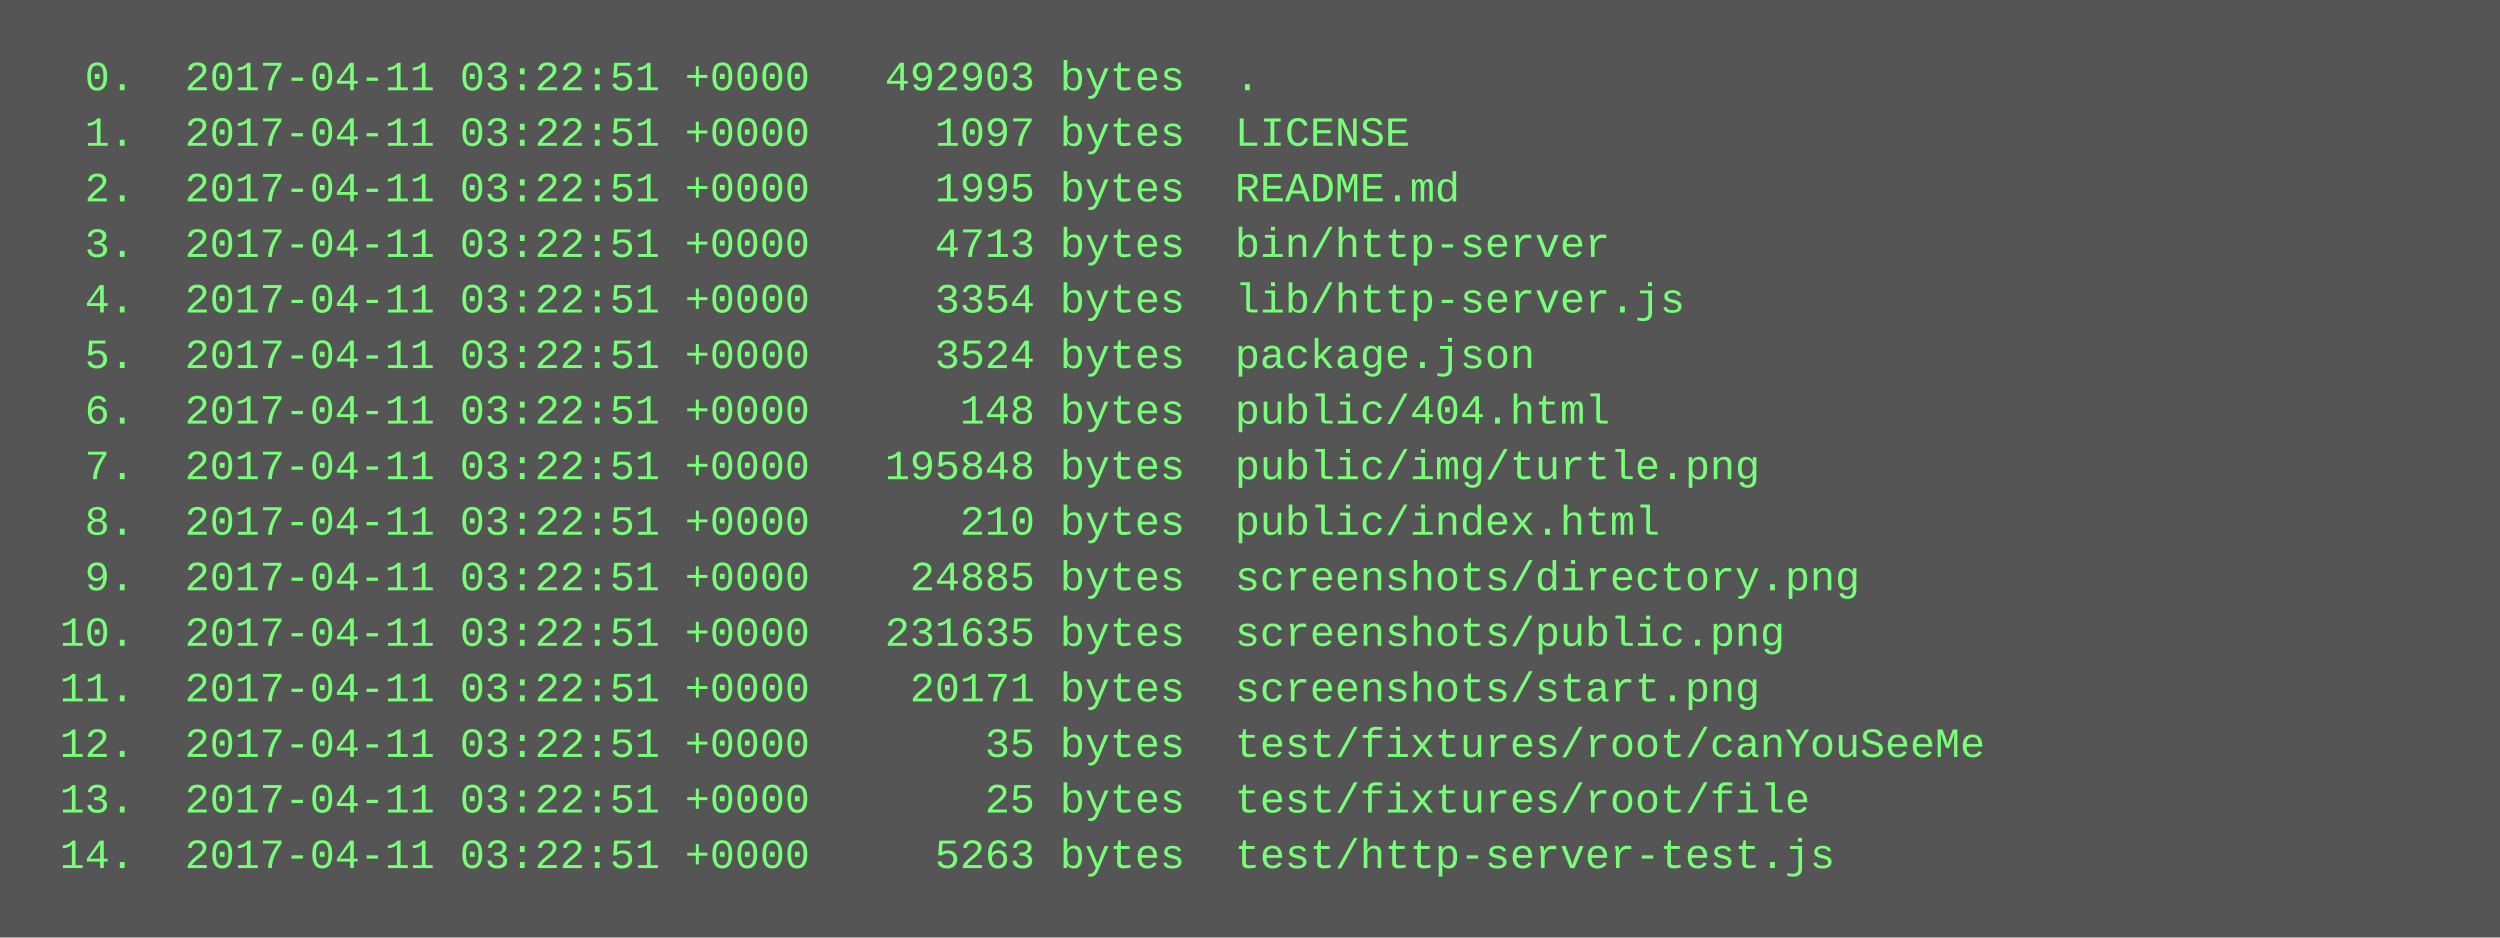
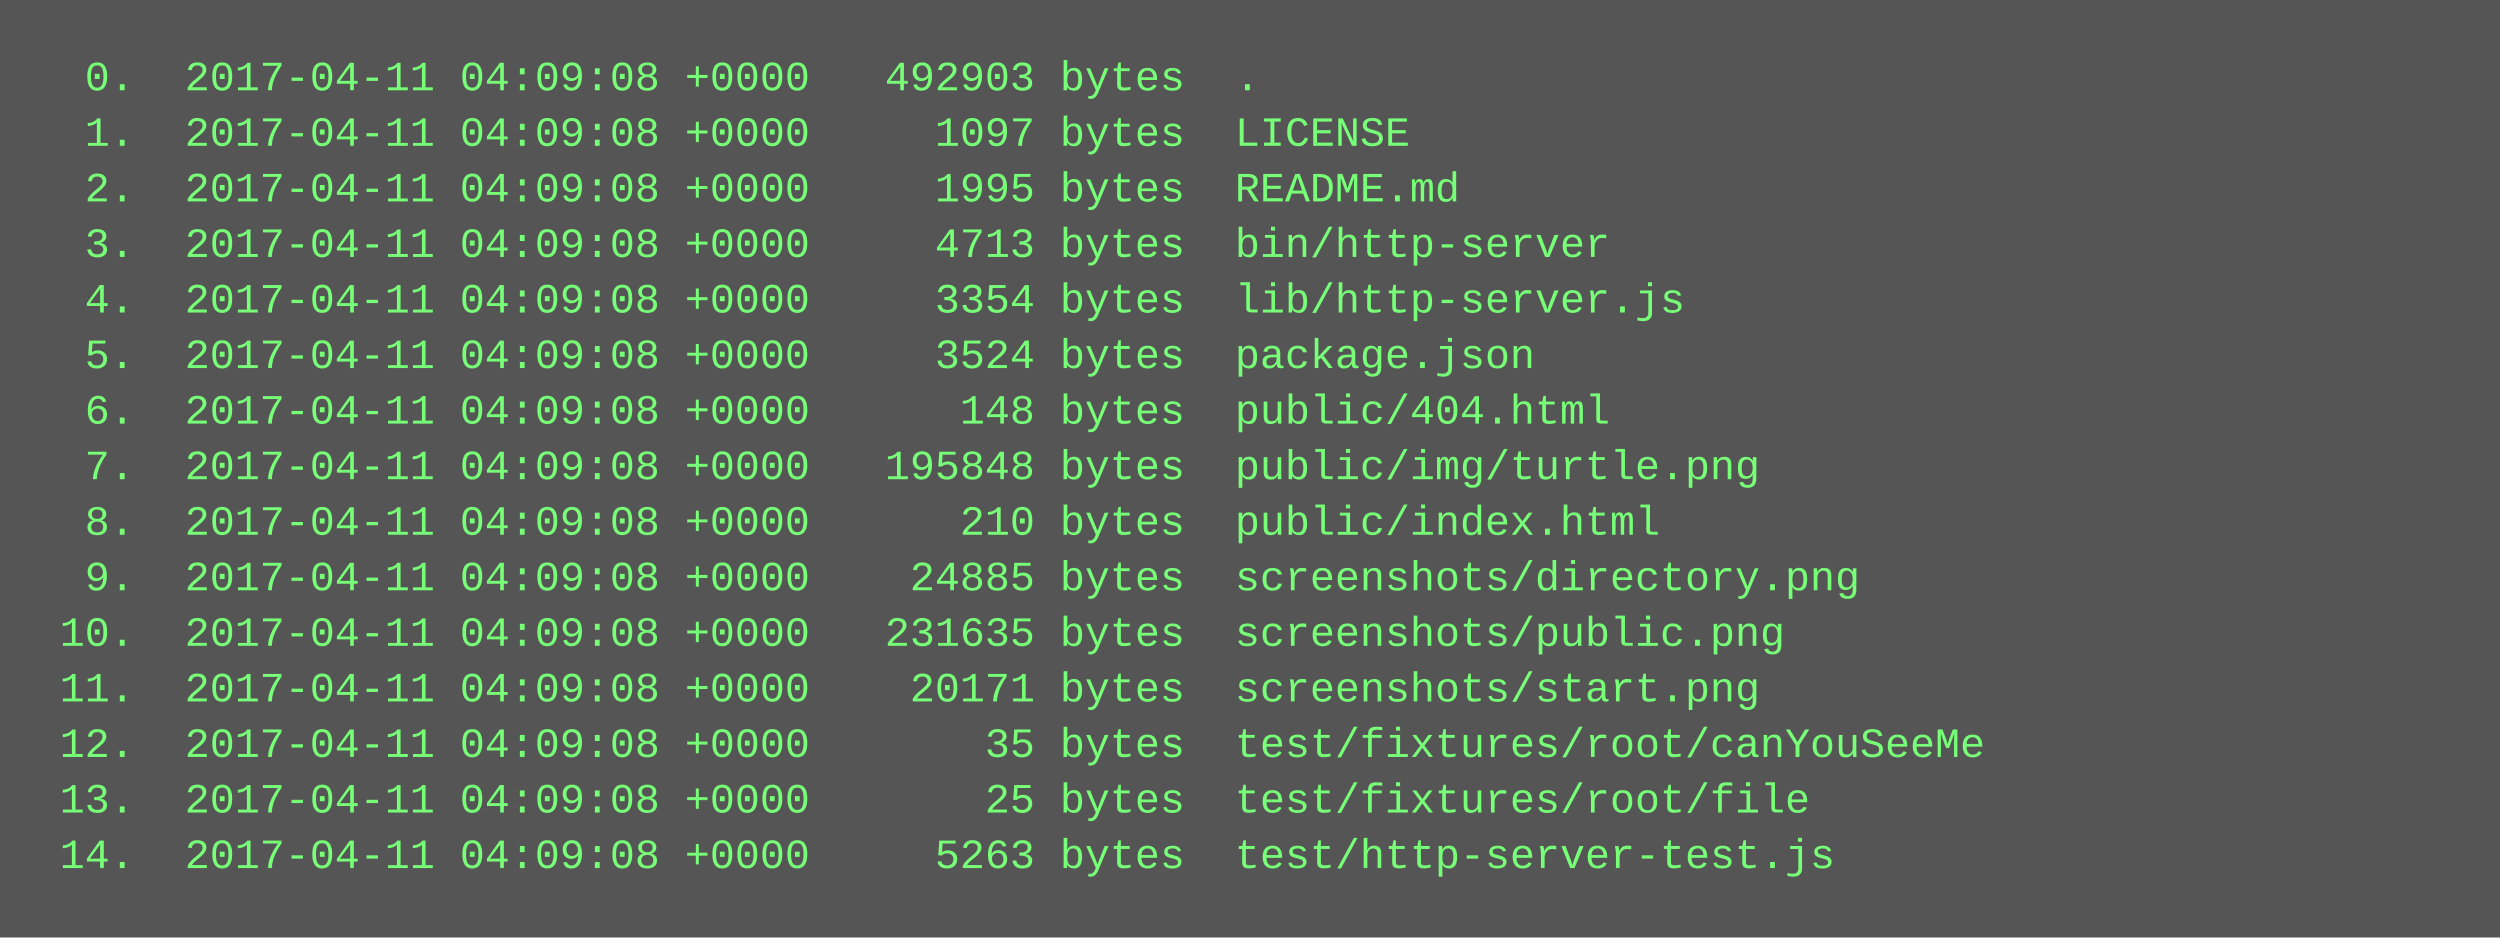
<svg xmlns="http://www.w3.org/2000/svg" height="270" width="720">
  <rect height="270" fill="#555" width="720" />
  <text fill="#7f7" font-family="Courier New" font-size="12" xml:space="preserve">
-     <tspan x="10" y="26">  0.  2017-04-11 03:22:51 +0000   492903 bytes  .</tspan>
-     <tspan x="10" y="42">  1.  2017-04-11 03:22:51 +0000     1097 bytes  LICENSE</tspan>
-     <tspan x="10" y="58">  2.  2017-04-11 03:22:51 +0000     1995 bytes  README.md</tspan>
-     <tspan x="10" y="74">  3.  2017-04-11 03:22:51 +0000     4713 bytes  bin/http-server</tspan>
-     <tspan x="10" y="90">  4.  2017-04-11 03:22:51 +0000     3354 bytes  lib/http-server.js</tspan>
-     <tspan x="10" y="106">  5.  2017-04-11 03:22:51 +0000     3524 bytes  package.json</tspan>
-     <tspan x="10" y="122">  6.  2017-04-11 03:22:51 +0000      148 bytes  public/404.html</tspan>
-     <tspan x="10" y="138">  7.  2017-04-11 03:22:51 +0000   195848 bytes  public/img/turtle.png</tspan>
-     <tspan x="10" y="154">  8.  2017-04-11 03:22:51 +0000      210 bytes  public/index.html</tspan>
-     <tspan x="10" y="170">  9.  2017-04-11 03:22:51 +0000    24885 bytes  screenshots/directory.png</tspan>
-     <tspan x="10" y="186"> 10.  2017-04-11 03:22:51 +0000   231635 bytes  screenshots/public.png</tspan>
-     <tspan x="10" y="202"> 11.  2017-04-11 03:22:51 +0000    20171 bytes  screenshots/start.png</tspan>
-     <tspan x="10" y="218"> 12.  2017-04-11 03:22:51 +0000       35 bytes  test/fixtures/root/canYouSeeMe</tspan>
-     <tspan x="10" y="234"> 13.  2017-04-11 03:22:51 +0000       25 bytes  test/fixtures/root/file</tspan>
-     <tspan x="10" y="250"> 14.  2017-04-11 03:22:51 +0000     5263 bytes  test/http-server-test.js</tspan>
+     <tspan x="10" y="26">  0.  2017-04-11 04:09:08 +0000   492903 bytes  .</tspan>
+     <tspan x="10" y="42">  1.  2017-04-11 04:09:08 +0000     1097 bytes  LICENSE</tspan>
+     <tspan x="10" y="58">  2.  2017-04-11 04:09:08 +0000     1995 bytes  README.md</tspan>
+     <tspan x="10" y="74">  3.  2017-04-11 04:09:08 +0000     4713 bytes  bin/http-server</tspan>
+     <tspan x="10" y="90">  4.  2017-04-11 04:09:08 +0000     3354 bytes  lib/http-server.js</tspan>
+     <tspan x="10" y="106">  5.  2017-04-11 04:09:08 +0000     3524 bytes  package.json</tspan>
+     <tspan x="10" y="122">  6.  2017-04-11 04:09:08 +0000      148 bytes  public/404.html</tspan>
+     <tspan x="10" y="138">  7.  2017-04-11 04:09:08 +0000   195848 bytes  public/img/turtle.png</tspan>
+     <tspan x="10" y="154">  8.  2017-04-11 04:09:08 +0000      210 bytes  public/index.html</tspan>
+     <tspan x="10" y="170">  9.  2017-04-11 04:09:08 +0000    24885 bytes  screenshots/directory.png</tspan>
+     <tspan x="10" y="186"> 10.  2017-04-11 04:09:08 +0000   231635 bytes  screenshots/public.png</tspan>
+     <tspan x="10" y="202"> 11.  2017-04-11 04:09:08 +0000    20171 bytes  screenshots/start.png</tspan>
+     <tspan x="10" y="218"> 12.  2017-04-11 04:09:08 +0000       35 bytes  test/fixtures/root/canYouSeeMe</tspan>
+     <tspan x="10" y="234"> 13.  2017-04-11 04:09:08 +0000       25 bytes  test/fixtures/root/file</tspan>
+     <tspan x="10" y="250"> 14.  2017-04-11 04:09:08 +0000     5263 bytes  test/http-server-test.js</tspan>
  </text>
</svg>
